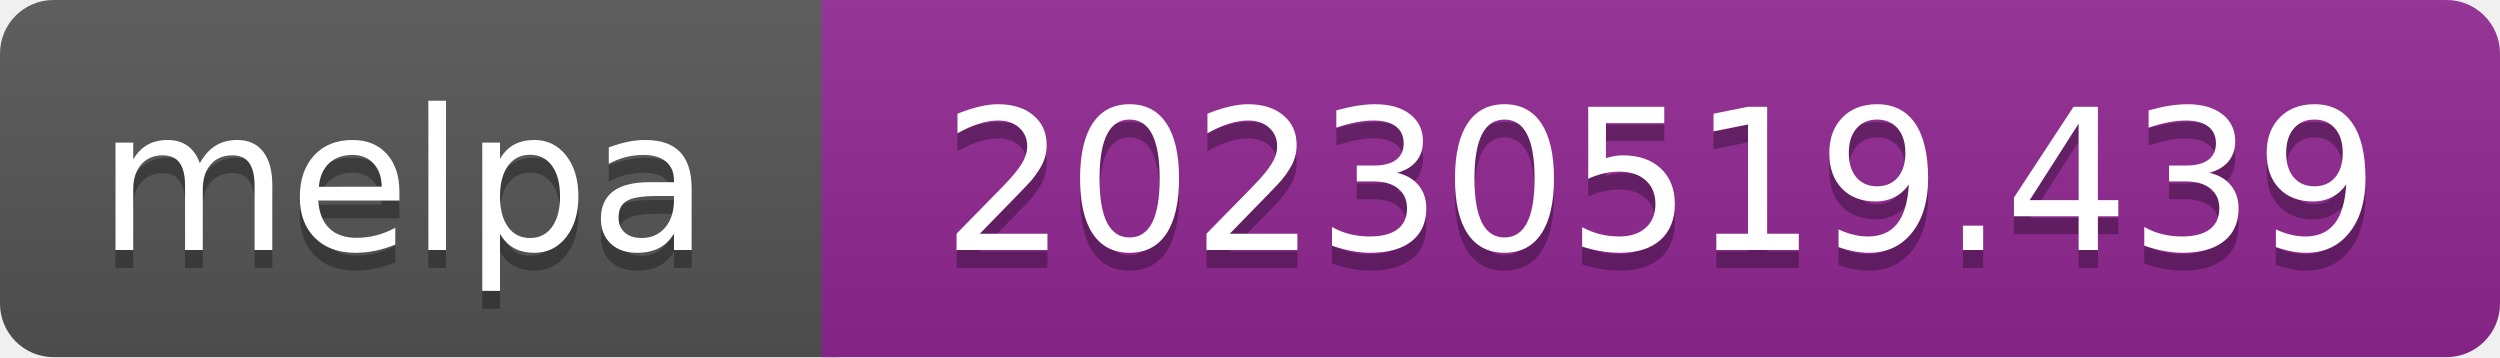
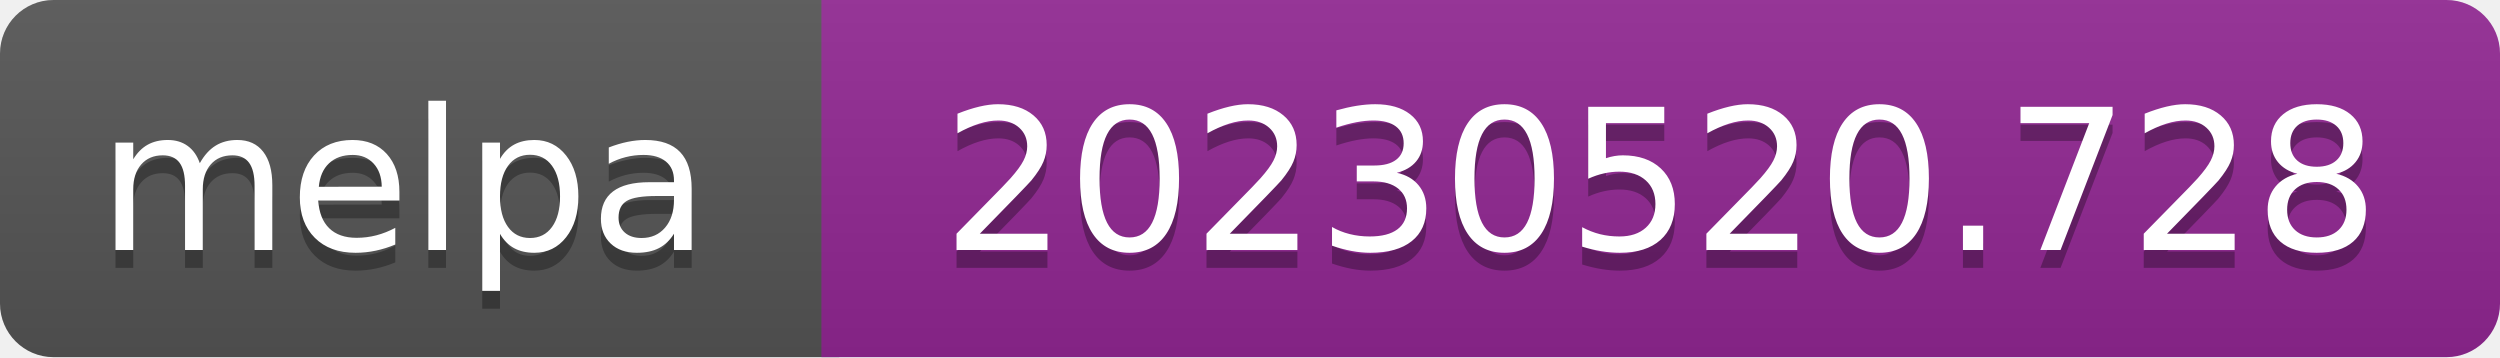
- <svg xmlns="http://www.w3.org/2000/svg" width="140" height="20" role="img" aria-label="melpa: 20230519.439">
+ <svg xmlns="http://www.w3.org/2000/svg" width="140" height="20" role="img" aria-label="melpa: 20230520.728">
  <linearGradient id="s" x2="0" y2="100%">
    <stop offset="0" stop-color="#bbb" stop-opacity=".1" />
    <stop offset="1" stop-opacity=".1" />
  </linearGradient>
  <clipPath id="r">
    <rect width="140" height="20" rx="3" fill="#fff" />
  </clipPath>
  <g clip-path="url(#r)">
    <rect width="47" height="20" fill="#555" />
    <rect x="46" width="140" height="20" fill="#922793" />
    <rect width="140" height="20" fill="url(#s)" />
  </g>
  <g fill="#fff" text-anchor="middle" font-family="Verdana,Geneva,DejaVu Sans,sans-serif" font-size="110" text-rendering="geometricPrecision">
    <text aria-hidden="true" x="226" y="150" fill="#010101" fill-opacity=".3" transform="scale(.1)" textLength="343">melpa</text>
    <text x="226" y="140" transform="scale(.1)" fill="#fff" textLength="343">melpa</text>
-     <text aria-hidden="true" x="930" y="150" fill="#010101" fill-opacity=".3" transform="scale(.1)" textLength="805">20230519.439</text>
-     <text x="930" y="140" transform="scale(.1)" fill="#fff" textLength="805">20230519.439</text>
+     <text aria-hidden="true" x="930" y="150" fill="#010101" fill-opacity=".3" transform="scale(.1)" textLength="805">20230520.728</text>
+     <text x="930" y="140" transform="scale(.1)" fill="#fff" textLength="805">20230520.728</text>
  </g>
</svg>
